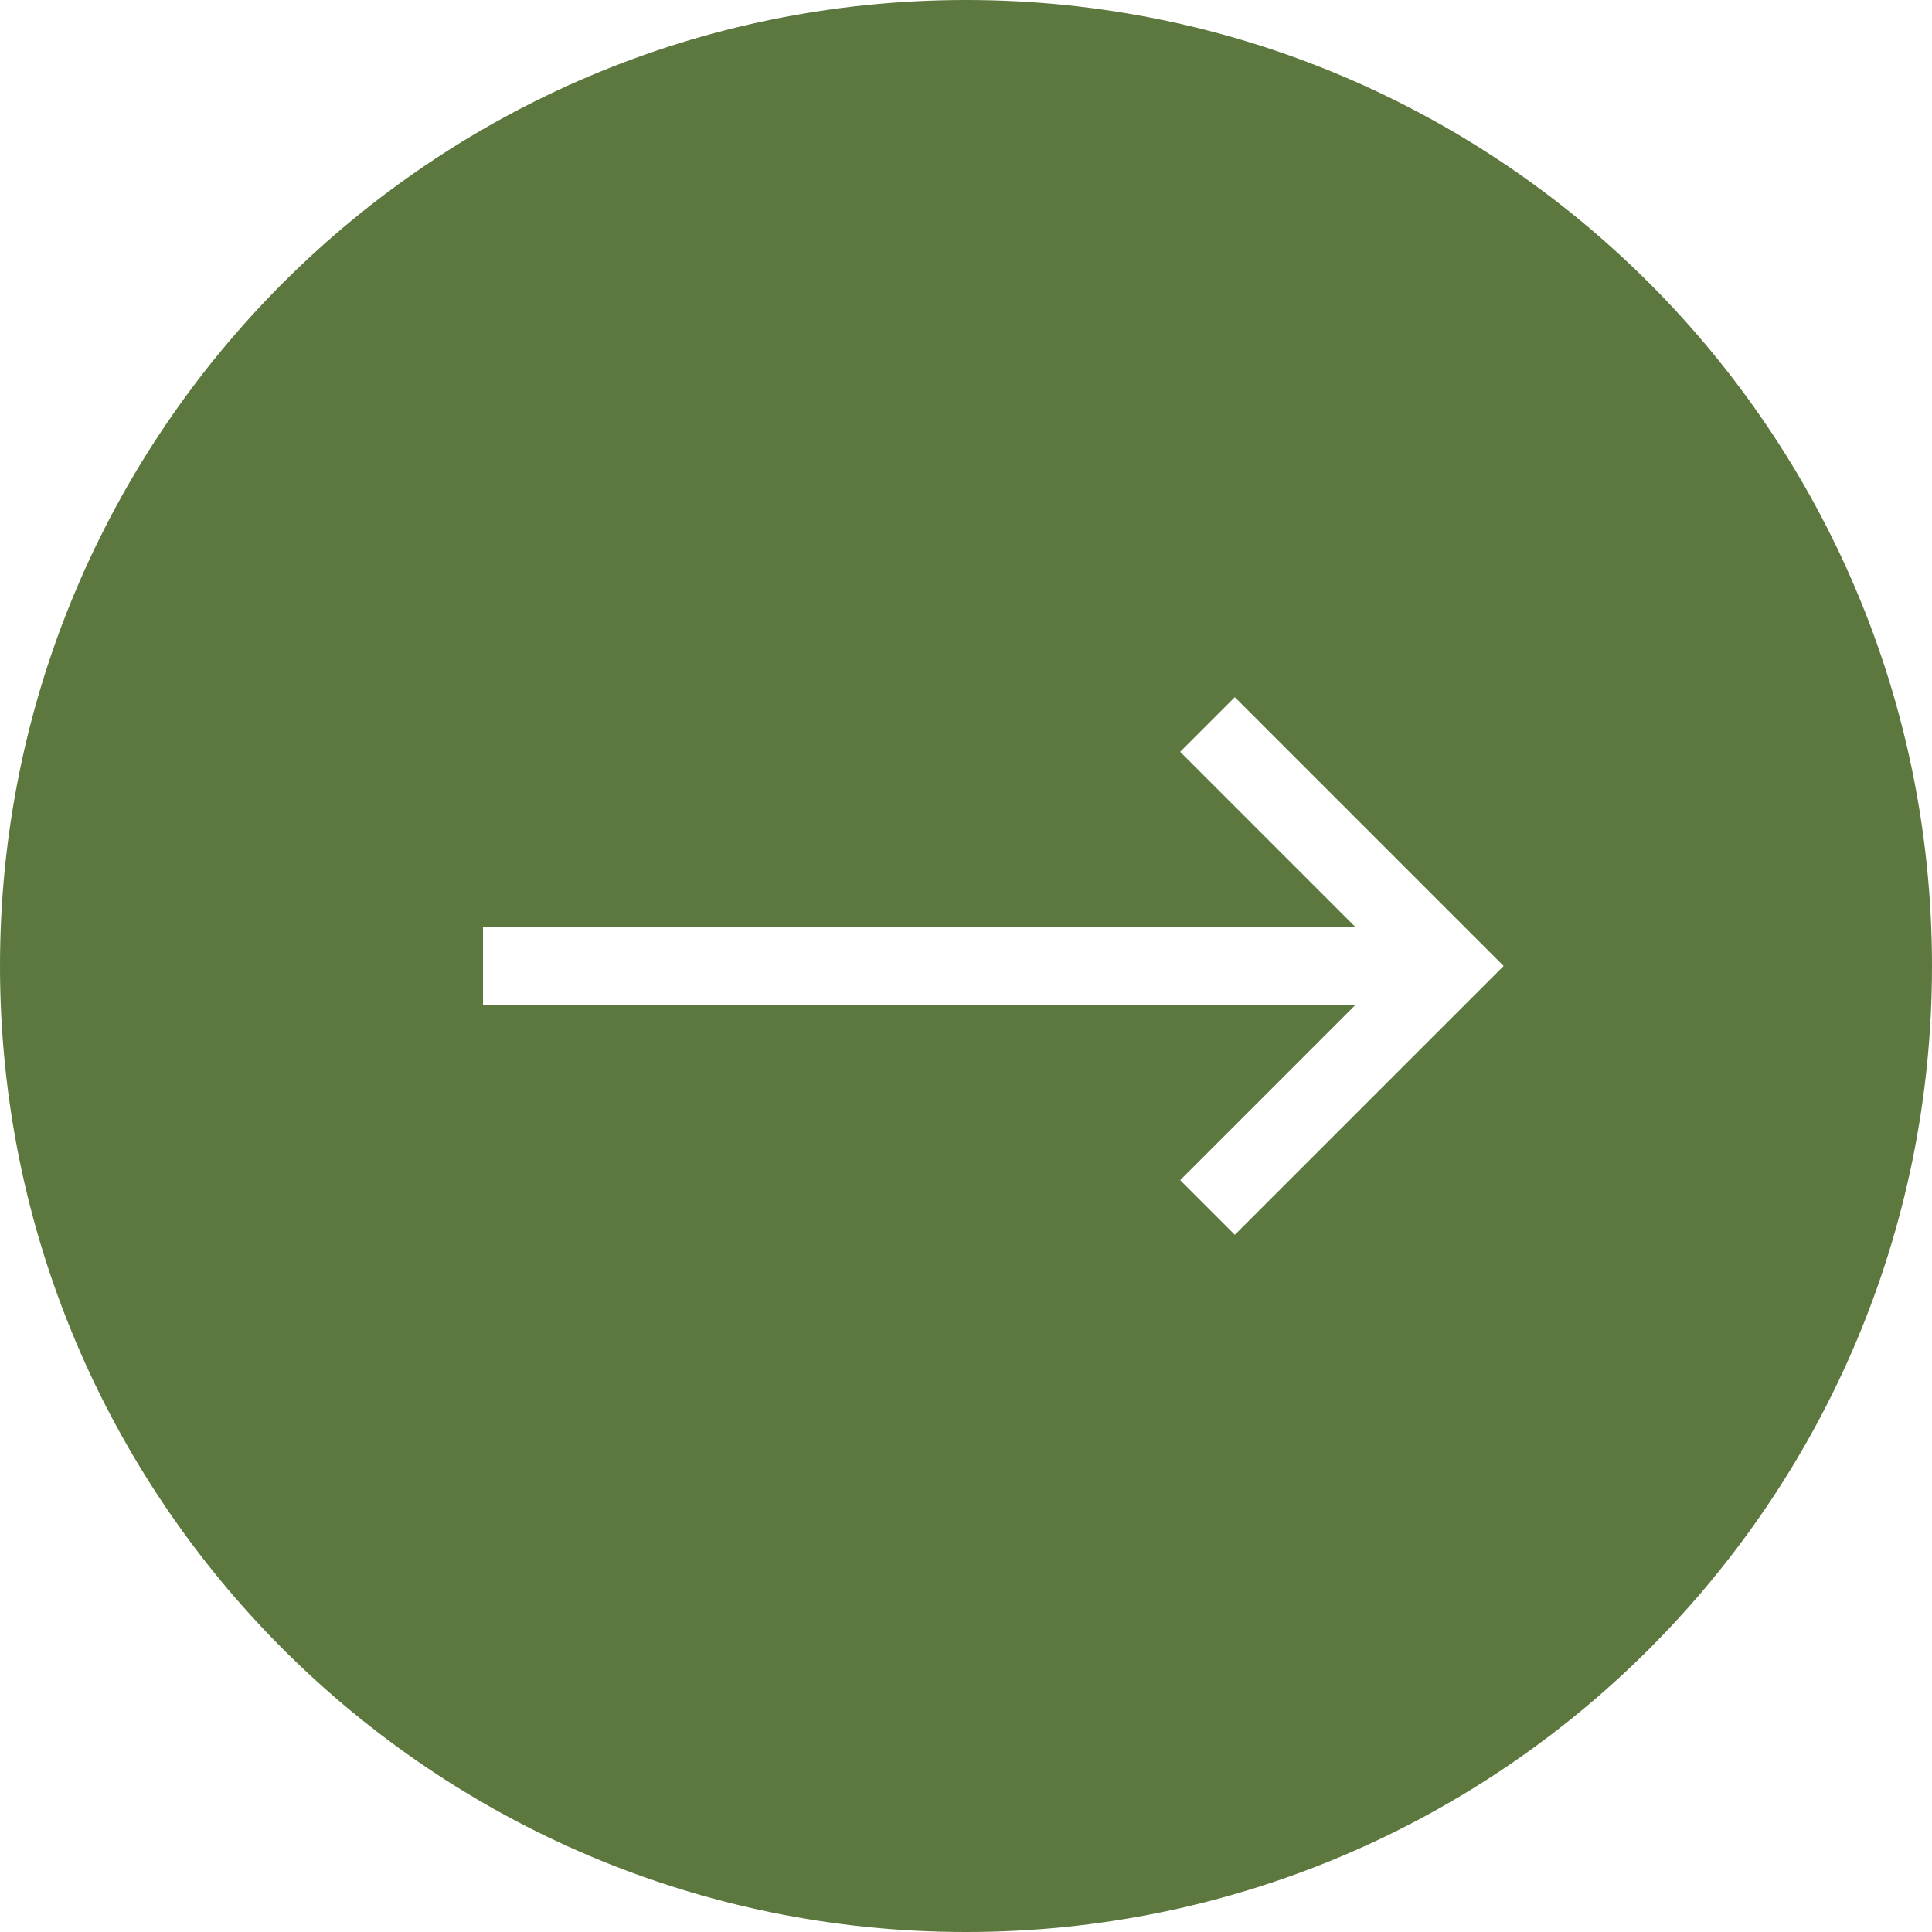
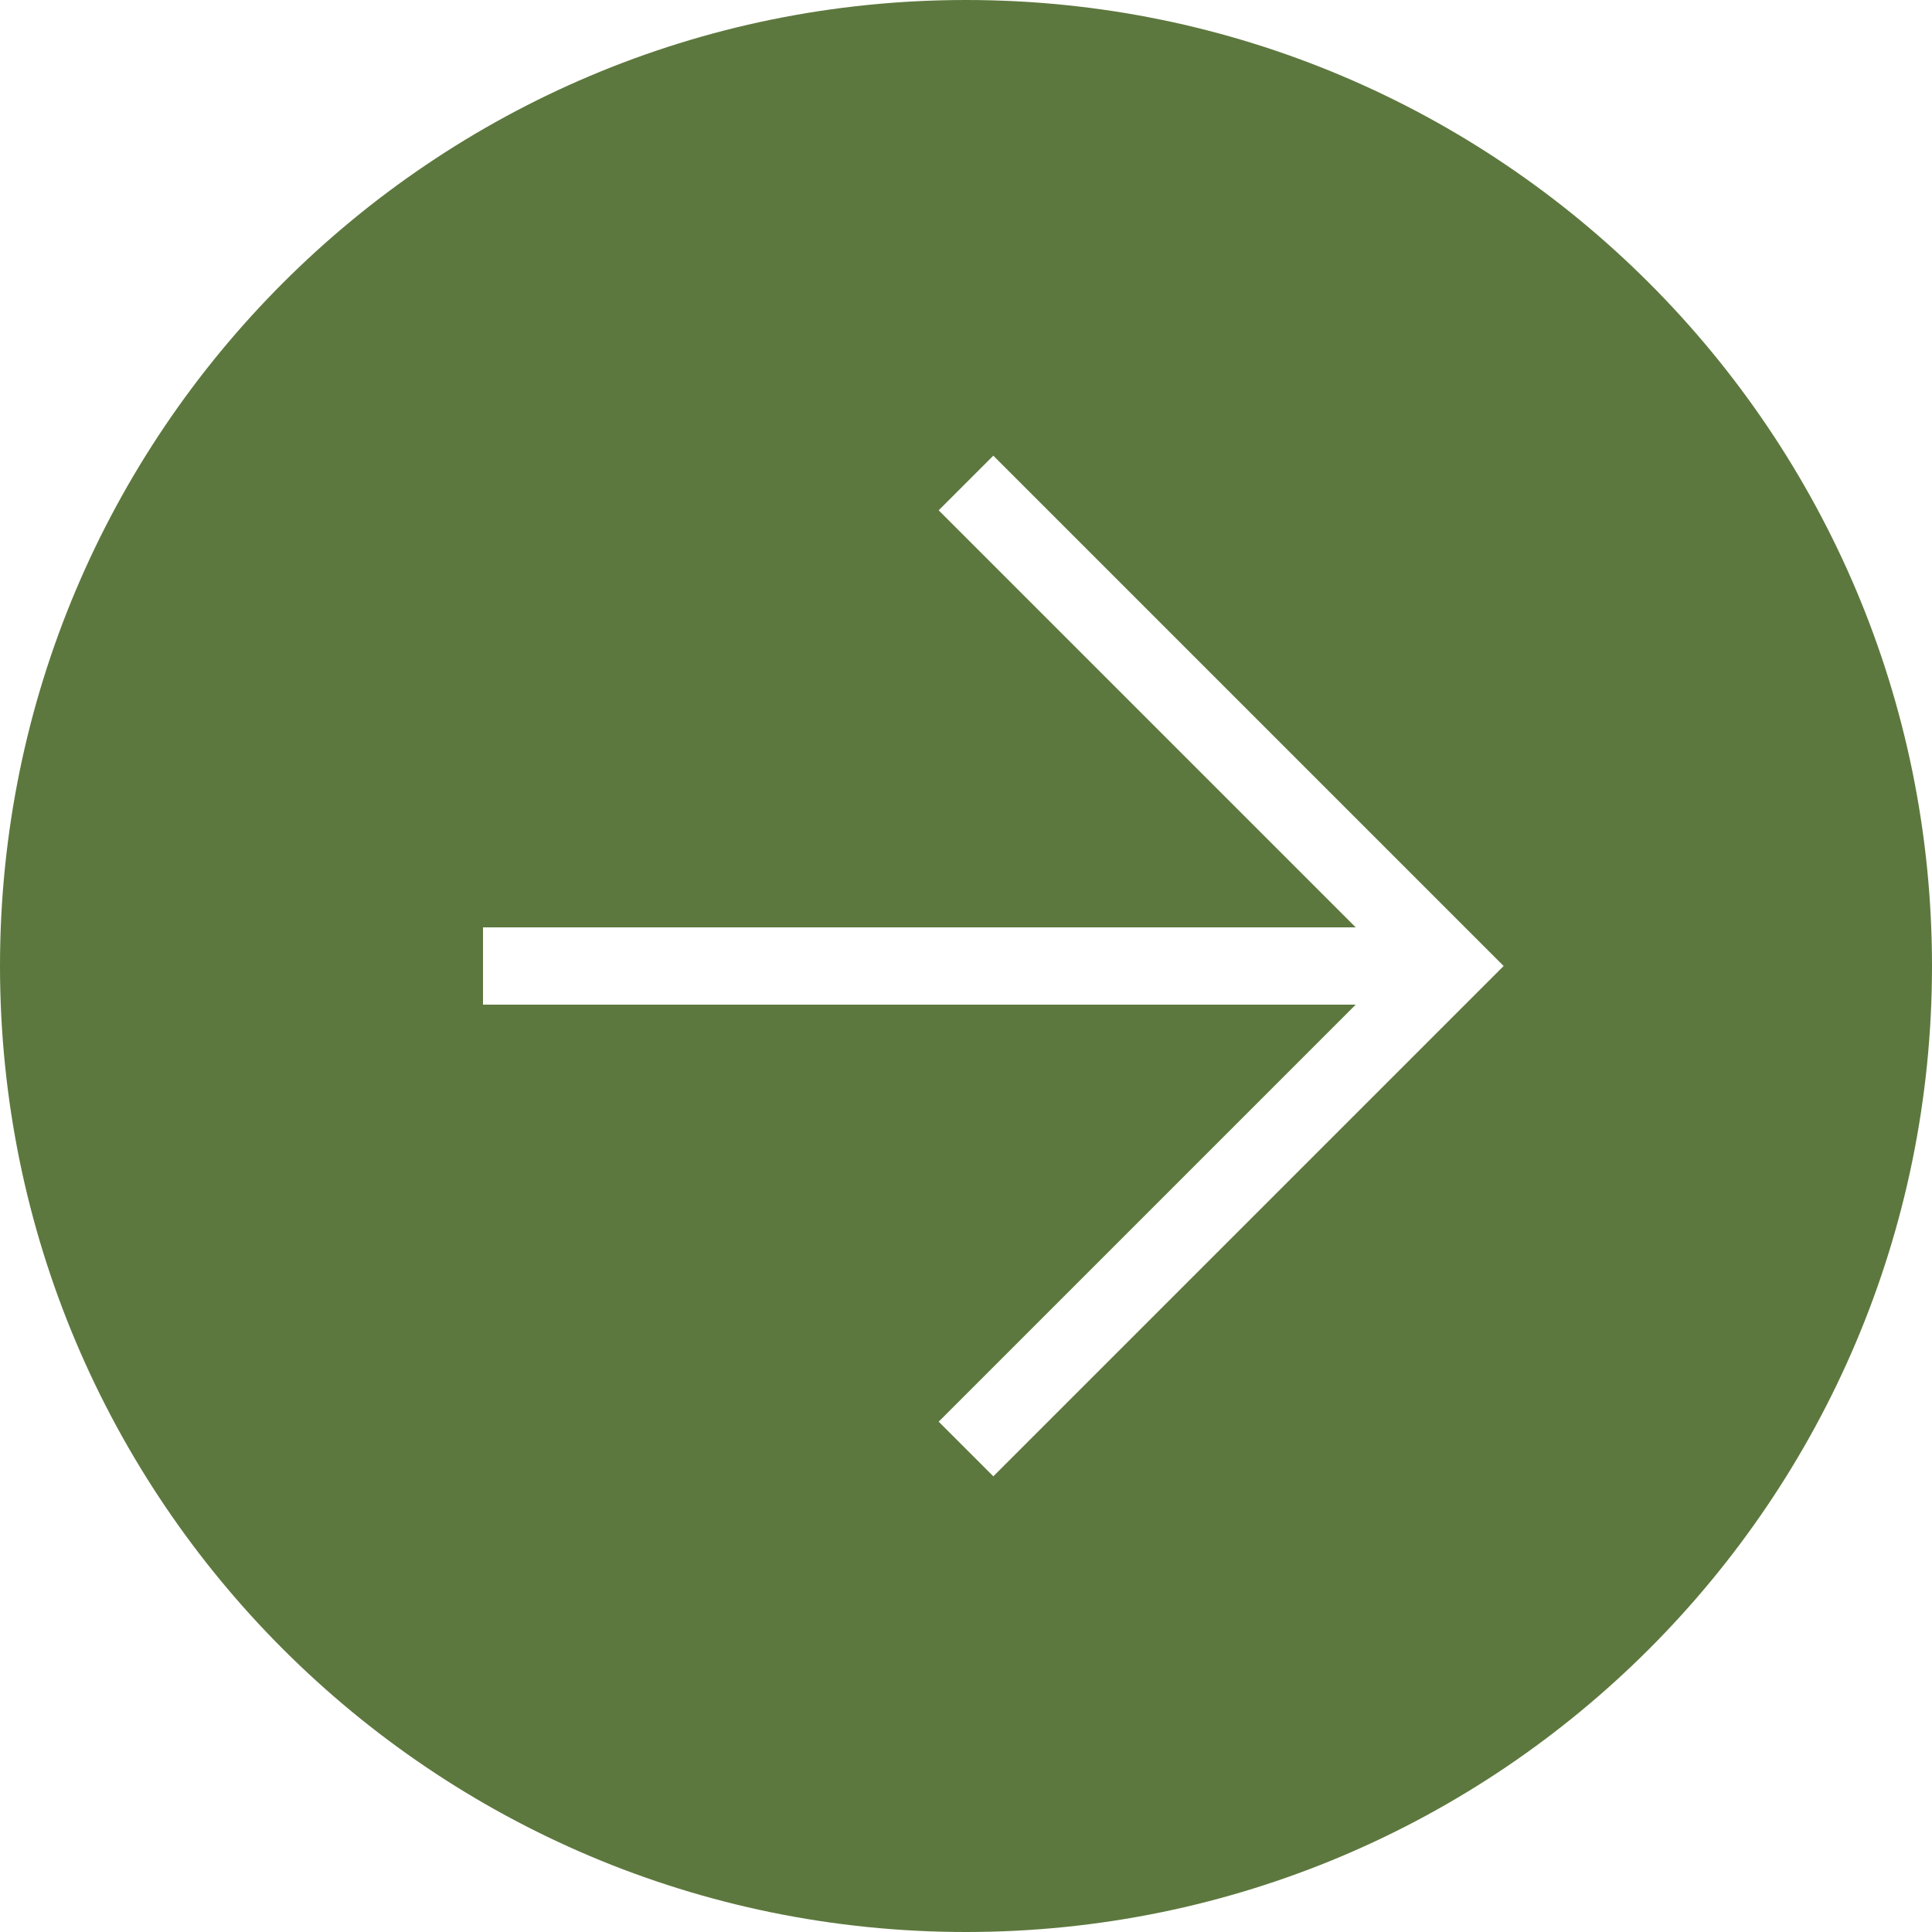
<svg xmlns="http://www.w3.org/2000/svg" viewBox="0 0 200 200" width="100" height="100" preserveAspectRatio="xMidYMid meet">
  <circle id="mycircle" cx="100" cy="100" r="100" fill="#5d783e" />
  <line x1="50" y1="100" x2="150" y2="100" style="stroke:rgb(255,255,255);stroke-width:8" />
-   <polyline points="125,75 150,100 125,125" fill="none" stroke="black" style="stroke:rgb(255,255,255);stroke-width:8" />
+   <polyline points="100,50 150,100 100,150" fill="none" stroke="black" style="stroke:rgb(255,255,255);stroke-width:8" />
</svg>
